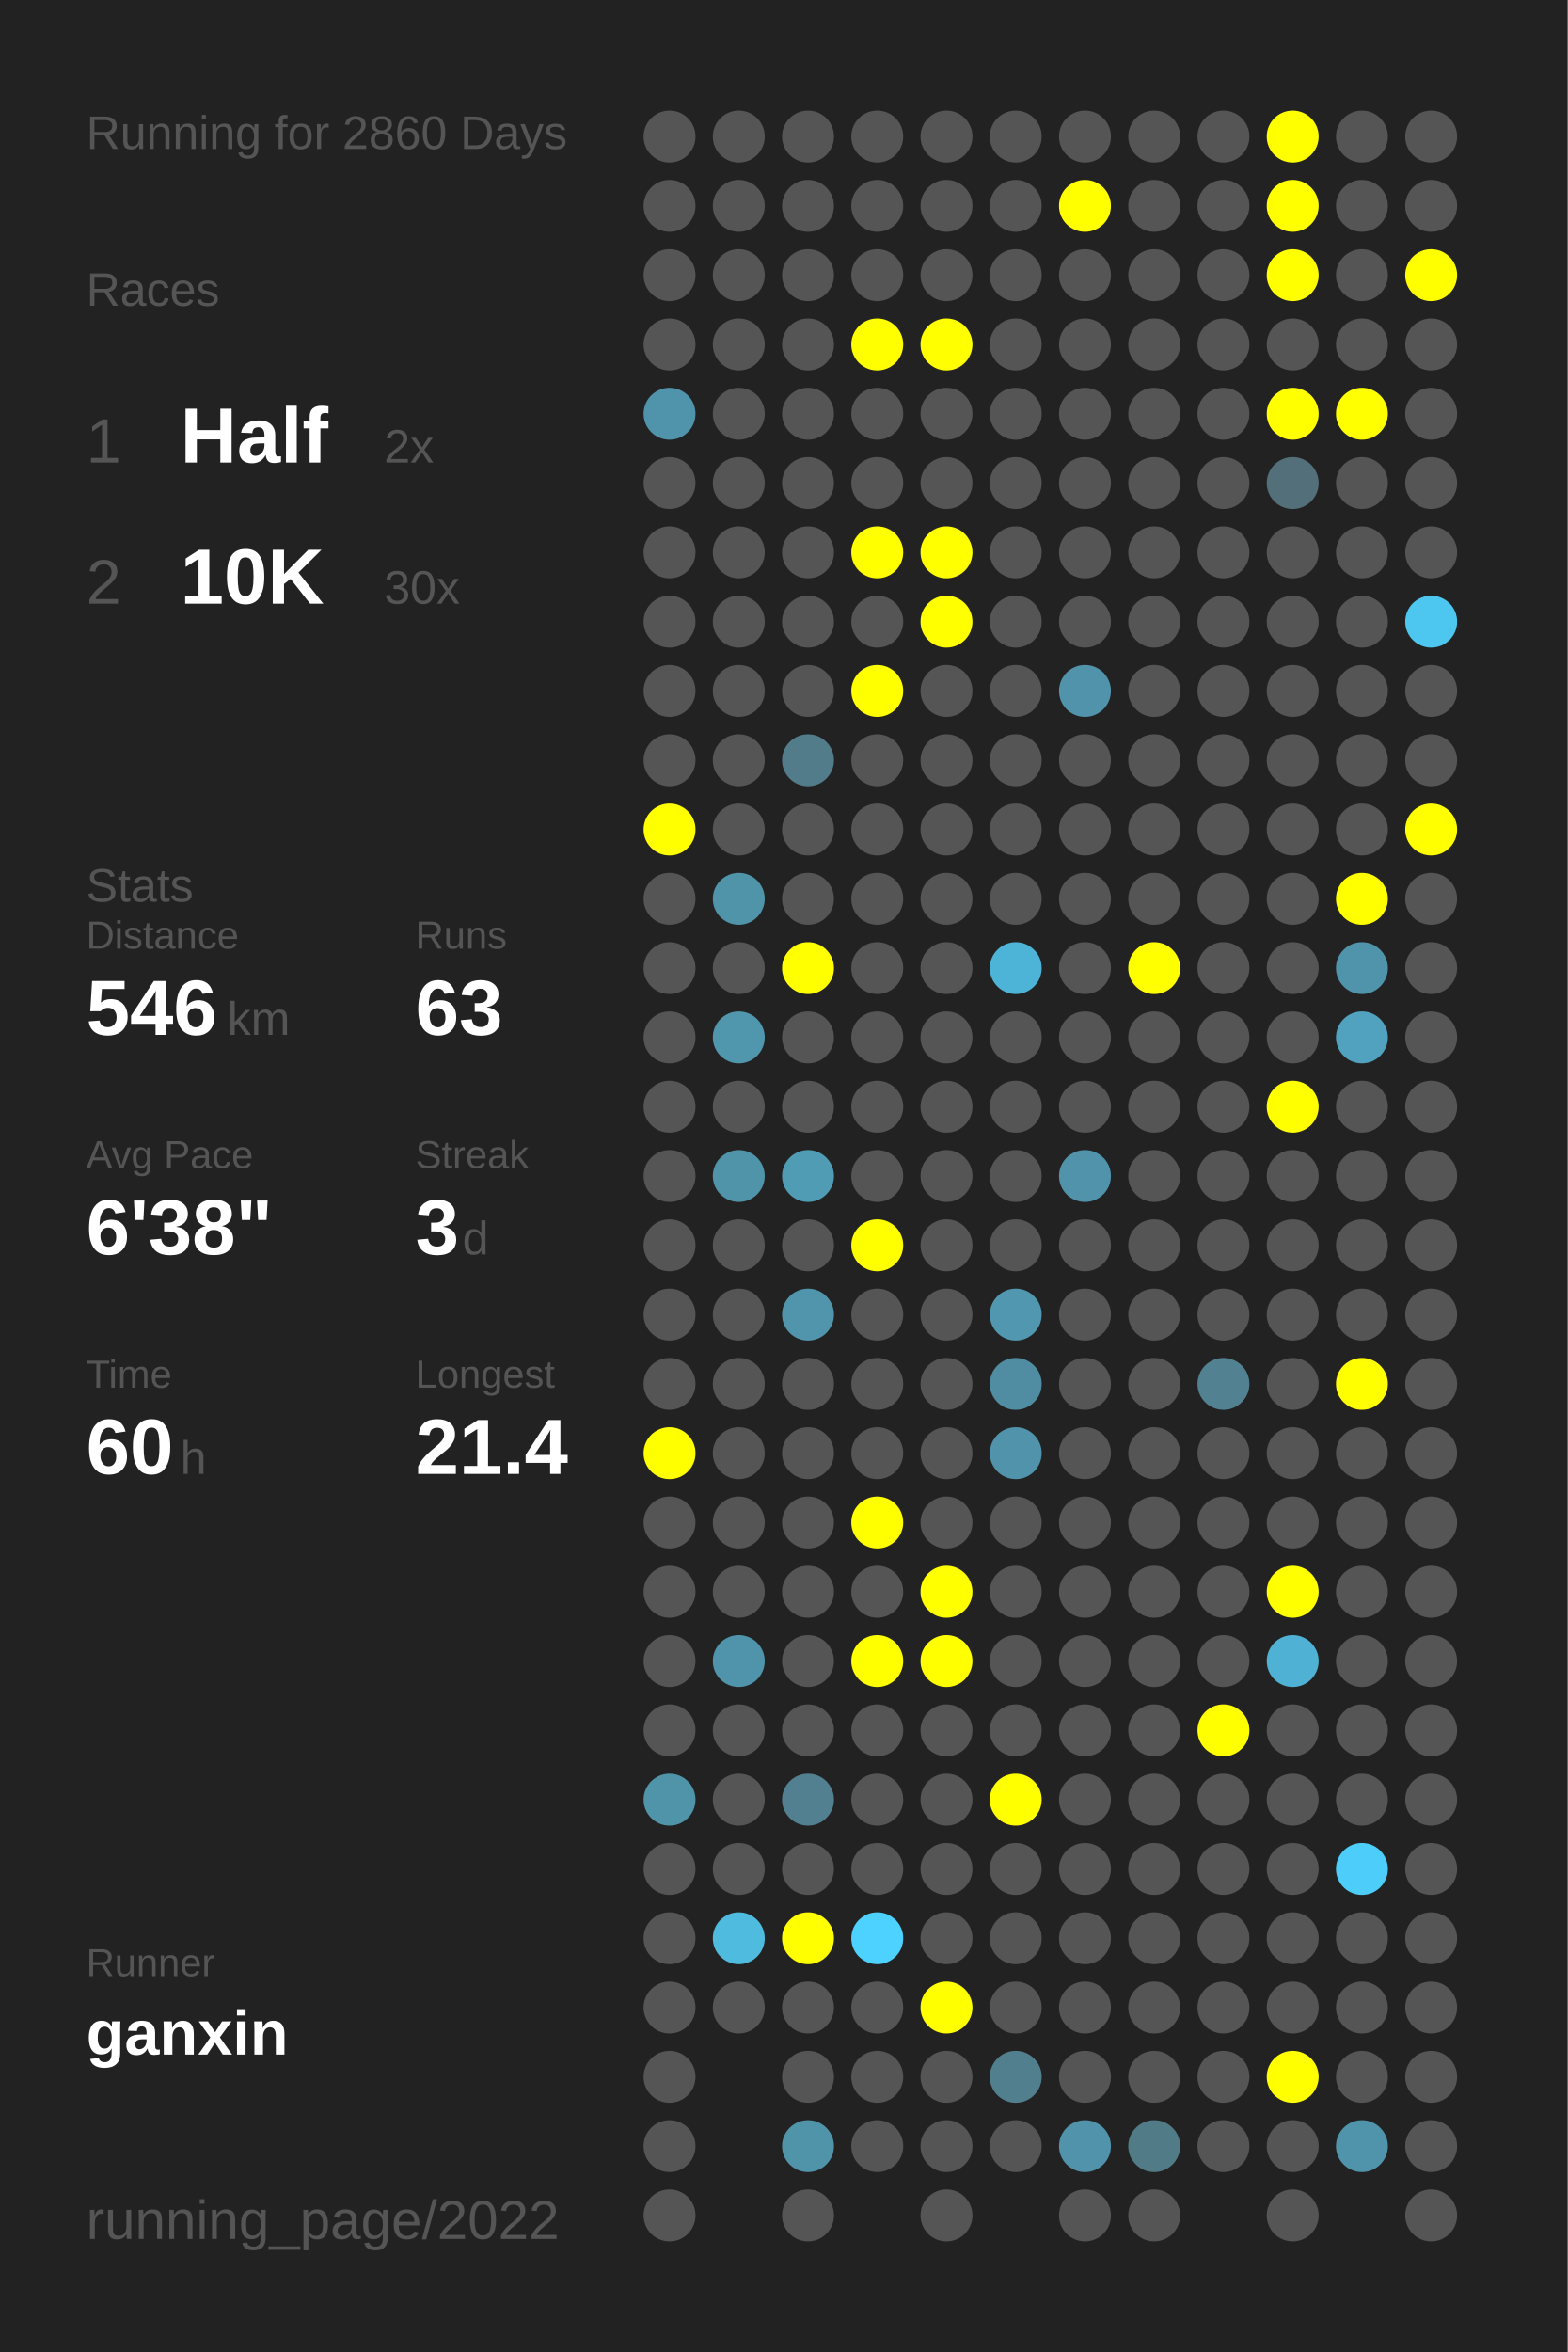
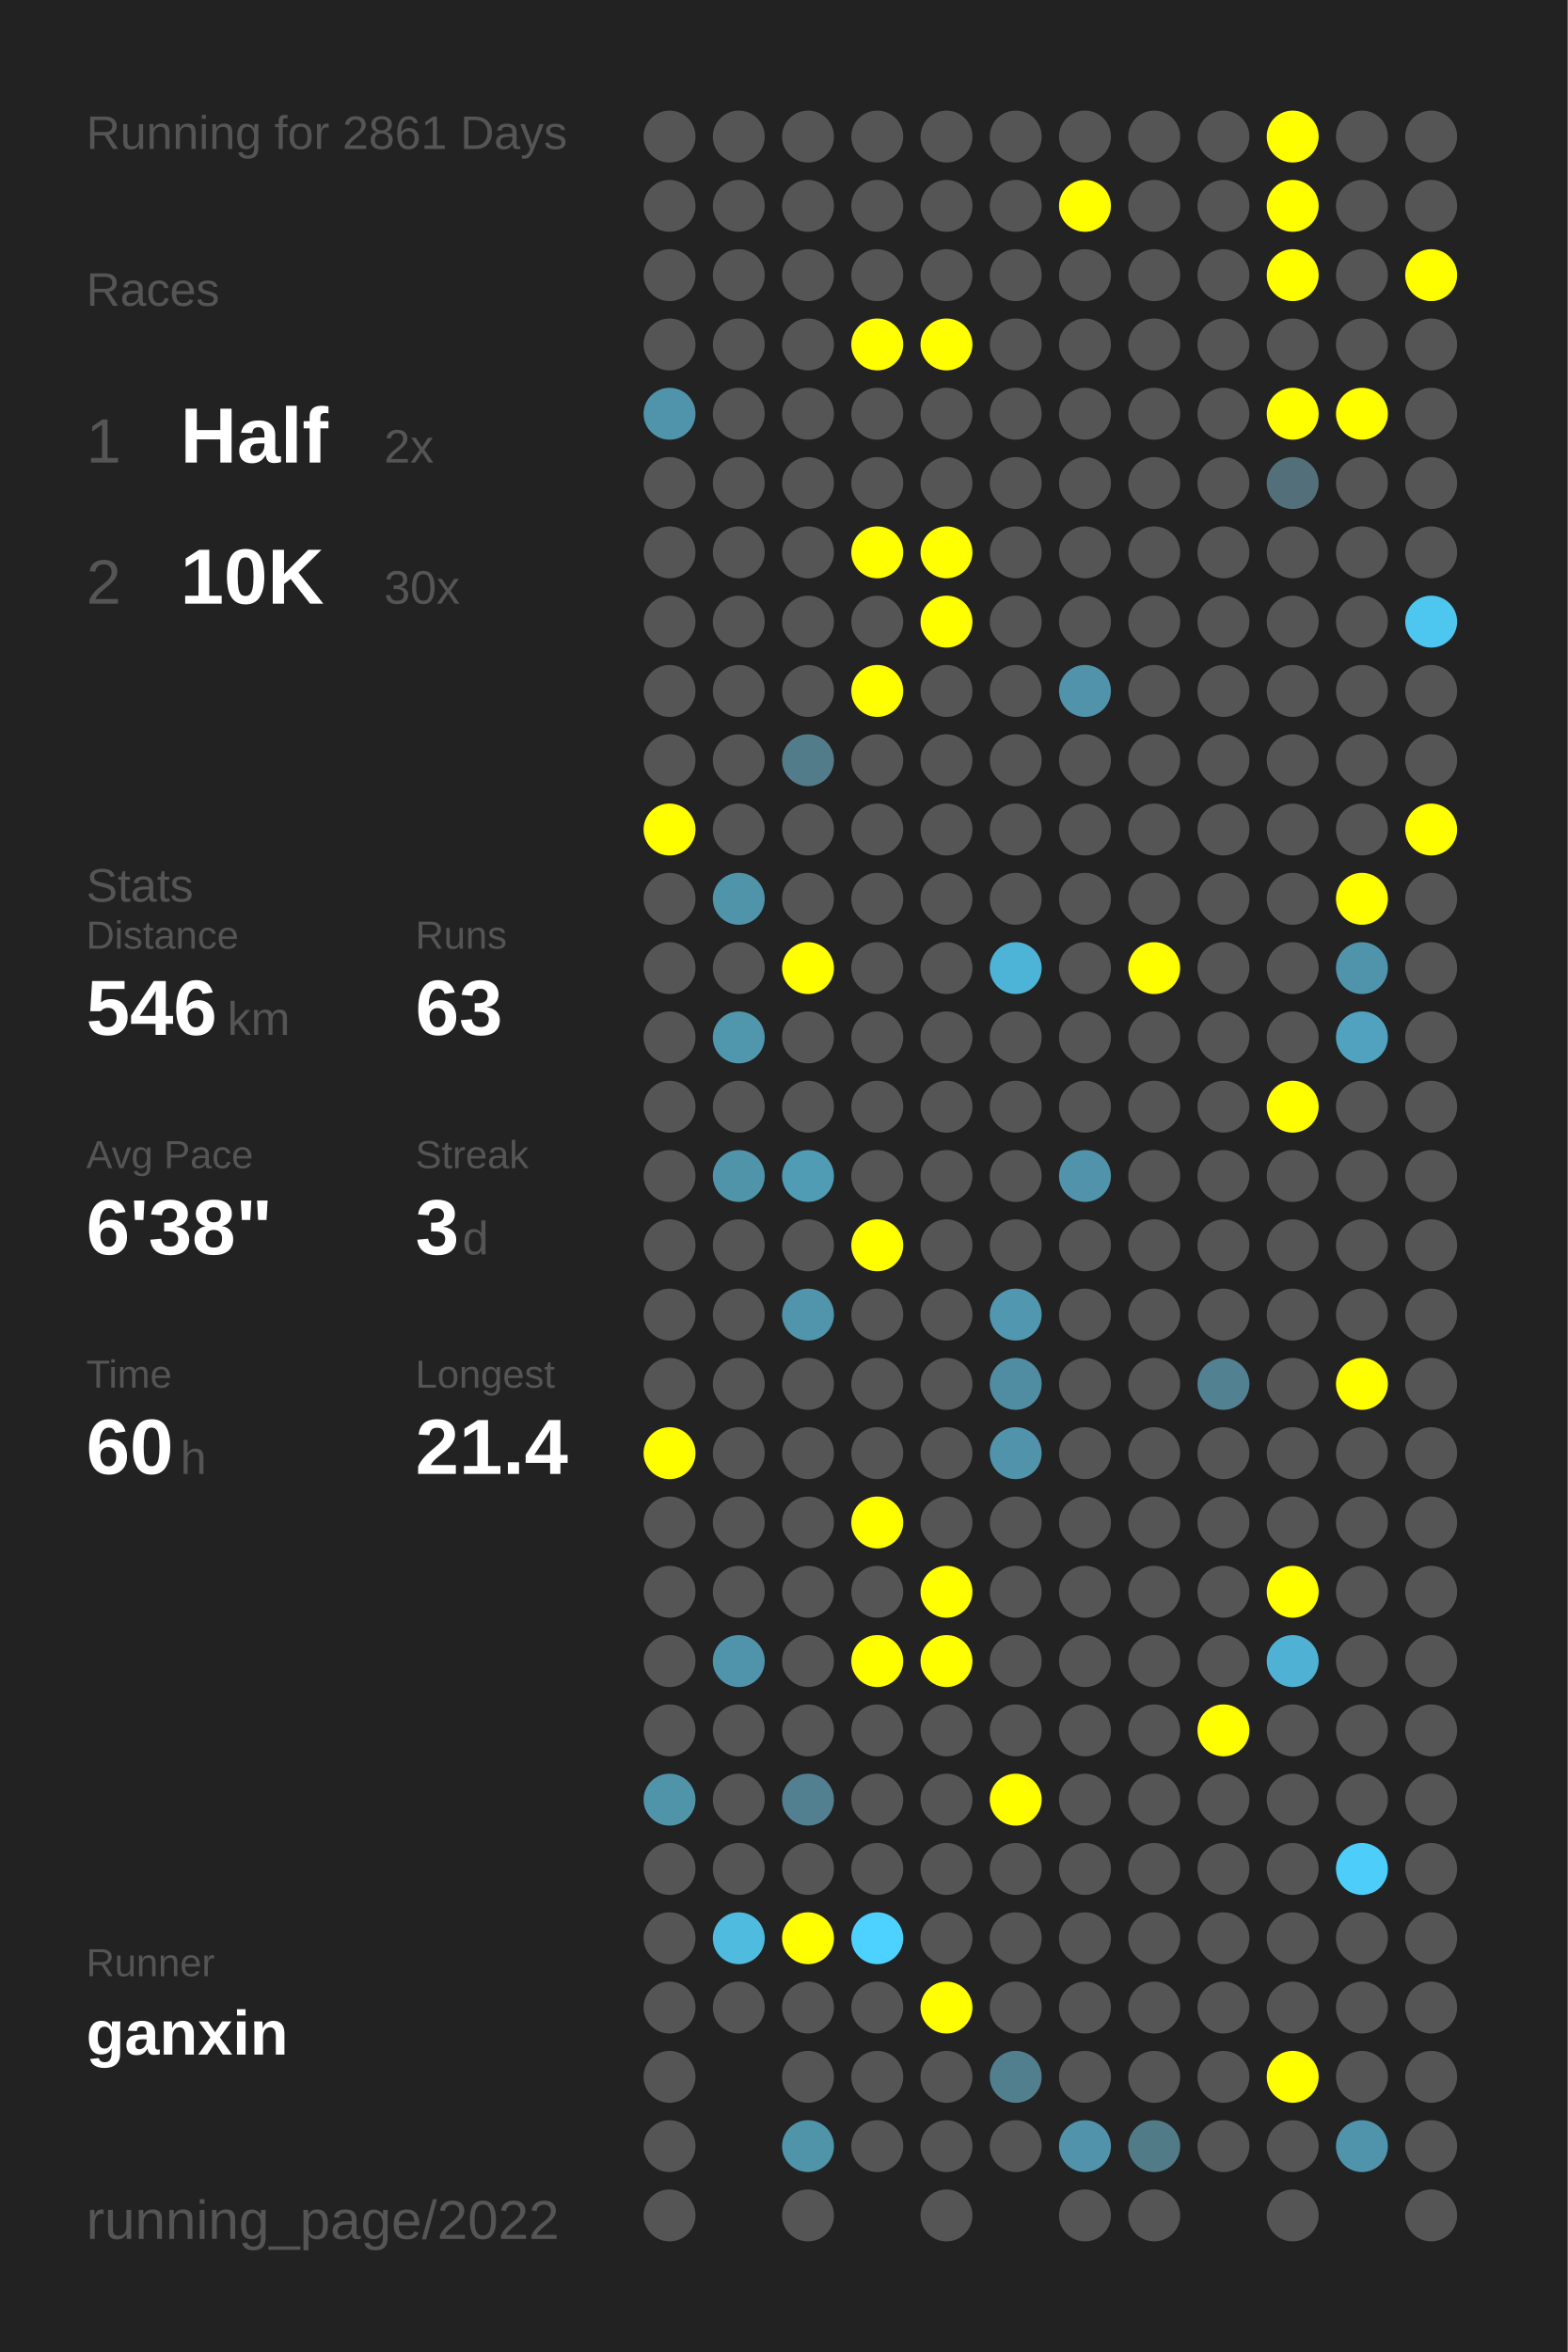
<svg xmlns="http://www.w3.org/2000/svg" baseProfile="full" height="300mm" version="1.1" viewBox="0,0,200,300" width="200mm">
  <defs />
  <rect fill="#222222" height="300" width="200" x="0" y="0" />
-   <text fill="#555555" style="font-size:6px; font-family:Arial;" x="11" y="19">Running for 2860 Days</text>
+   <text fill="#555555" style="font-size:6px; font-family:Arial;" x="11" y="19">Running for 2861 Days</text>
  <text fill="#555555" style="font-size:6px; font-family:Arial;" x="11" y="39">Races</text>
  <text fill="#555555" style="font-size:8px; font-family:Arial;" x="11" y="59">1</text>
  <text fill="#FFFFFF" style="font-size:10px; font-family:Arial; font-weight:bold;" x="23" y="59">Half</text>
  <text fill="#555555" style="font-size:6px; font-family:Arial;" x="49" y="59">2x</text>
  <text fill="#555555" style="font-size:8px; font-family:Arial;" x="11" y="77">2</text>
  <text fill="#FFFFFF" style="font-size:10px; font-family:Arial; font-weight:bold;" x="23" y="77">10K</text>
  <text fill="#555555" style="font-size:6px; font-family:Arial;" x="49" y="77">30x</text>
  <text fill="#555555" style="font-size:6px; font-family:Arial;" x="11" y="115">Stats</text>
  <text fill="#555555" style="font-size:5px; font-family:Arial;" x="11" y="121">Distance</text>
  <text fill="#FFFFFF" style="font-size:10px; font-family:Arial; font-weight:bold;" x="11" y="132">546</text>
  <text fill="#555555" style="font-size:6px; font-family:Arial;" x="29" y="132">km</text>
  <text fill="#555555" style="font-size:5px; font-family:Arial;" x="53" y="121">Runs</text>
  <text fill="#FFFFFF" style="font-size:10px; font-family:Arial; font-weight:bold;" x="53" y="132">63</text>
  <text fill="#555555" style="font-size:5px; font-family:Arial;" x="11" y="149">Avg Pace</text>
  <text fill="#FFFFFF" style="font-size:10px; font-family:Arial; font-weight:bold;" x="11" y="160">6'38"</text>
  <text fill="#555555" style="font-size:5px; font-family:Arial;" x="53" y="149">Streak</text>
  <text fill="#FFFFFF" style="font-size:10px; font-family:Arial; font-weight:bold;" x="53" y="160">3</text>
  <text fill="#555555" style="font-size:6px; font-family:Arial;" x="59" y="160">d</text>
  <text fill="#555555" style="font-size:5px; font-family:Arial;" x="11" y="177">Time</text>
  <text fill="#FFFFFF" style="font-size:10px; font-family:Arial; font-weight:bold;" x="11" y="188">60</text>
  <text fill="#555555" style="font-size:6px; font-family:Arial;" x="23" y="188">h</text>
  <text fill="#555555" style="font-size:5px; font-family:Arial;" x="53" y="177">Longest</text>
  <text fill="#FFFFFF" style="font-size:10px; font-family:Arial; font-weight:bold;" x="53" y="188">21.4</text>
  <text fill="#555555" style="font-size:5px; font-family:Arial;" x="11" y="252.065">Runner</text>
  <text fill="#FFFFFF" style="font-size:8px; font-family:Arial; font-weight:bold;" x="11" y="262.065">ganxin</text>
  <text fill="#555555" style="font-size:7px; font-family:Arial;" x="11" y="285.581">running_page/2022</text>
  <circle cx="85.417" cy="17.419" fill="#555555" r="3.312" />
  <circle cx="85.417" cy="26.258" fill="#555555" r="3.312" />
  <circle cx="85.417" cy="35.097" fill="#555555" r="3.312" />
  <circle cx="85.417" cy="43.935" fill="#555555" r="3.312" />
  <circle cx="85.417" cy="52.774" fill="#5094ab" r="3.312" />
  <circle cx="85.417" cy="61.613" fill="#555555" r="3.312" />
  <circle cx="85.417" cy="70.452" fill="#555555" r="3.312" />
  <circle cx="85.417" cy="79.29" fill="#555555" r="3.312" />
  <circle cx="85.417" cy="88.129" fill="#555555" r="3.312" />
  <circle cx="85.417" cy="96.968" fill="#555555" r="3.312" />
  <circle cx="85.417" cy="105.806" fill="#FFFF00" r="3.312" />
  <circle cx="85.417" cy="114.645" fill="#555555" r="3.312" />
  <circle cx="85.417" cy="123.484" fill="#555555" r="3.312" />
  <circle cx="85.417" cy="132.323" fill="#555555" r="3.312" />
  <circle cx="85.417" cy="141.161" fill="#555555" r="3.312" />
  <circle cx="85.417" cy="150" fill="#555555" r="3.312" />
  <circle cx="85.417" cy="158.839" fill="#555555" r="3.312" />
  <circle cx="85.417" cy="167.677" fill="#555555" r="3.312" />
  <circle cx="85.417" cy="176.516" fill="#555555" r="3.312" />
  <circle cx="85.417" cy="185.355" fill="#FFFF00" r="3.312" />
  <circle cx="85.417" cy="194.194" fill="#555555" r="3.312" />
  <circle cx="85.417" cy="203.032" fill="#555555" r="3.312" />
  <circle cx="85.417" cy="211.871" fill="#555555" r="3.312" />
  <circle cx="85.417" cy="220.71" fill="#555555" r="3.312" />
  <circle cx="85.417" cy="229.548" fill="#5094aa" r="3.312" />
  <circle cx="85.417" cy="238.387" fill="#555555" r="3.312" />
  <circle cx="85.417" cy="247.226" fill="#555555" r="3.312" />
  <circle cx="85.417" cy="256.065" fill="#555555" r="3.312" />
  <circle cx="85.417" cy="264.903" fill="#555555" r="3.312" />
  <circle cx="85.417" cy="273.742" fill="#555555" r="3.312" />
  <circle cx="85.417" cy="282.581" fill="#555555" r="3.312" />
  <circle cx="94.25" cy="17.419" fill="#555555" r="3.312" />
  <circle cx="94.25" cy="26.258" fill="#555555" r="3.312" />
  <circle cx="94.25" cy="35.097" fill="#555555" r="3.312" />
  <circle cx="94.25" cy="43.935" fill="#555555" r="3.312" />
  <circle cx="94.25" cy="52.774" fill="#555555" r="3.312" />
  <circle cx="94.25" cy="61.613" fill="#555555" r="3.312" />
  <circle cx="94.25" cy="70.452" fill="#555555" r="3.312" />
  <circle cx="94.25" cy="79.29" fill="#555555" r="3.312" />
  <circle cx="94.25" cy="88.129" fill="#555555" r="3.312" />
  <circle cx="94.25" cy="96.968" fill="#555555" r="3.312" />
  <circle cx="94.25" cy="105.806" fill="#555555" r="3.312" />
  <circle cx="94.25" cy="114.645" fill="#5094aa" r="3.312" />
  <circle cx="94.25" cy="123.484" fill="#555555" r="3.312" />
  <circle cx="94.25" cy="132.323" fill="#5096ad" r="3.312" />
  <circle cx="94.25" cy="141.161" fill="#555555" r="3.312" />
  <circle cx="94.25" cy="150" fill="#5094aa" r="3.312" />
  <circle cx="94.25" cy="158.839" fill="#555555" r="3.312" />
  <circle cx="94.25" cy="167.677" fill="#555555" r="3.312" />
  <circle cx="94.25" cy="176.516" fill="#555555" r="3.312" />
  <circle cx="94.25" cy="185.355" fill="#555555" r="3.312" />
  <circle cx="94.25" cy="194.194" fill="#555555" r="3.312" />
  <circle cx="94.25" cy="203.032" fill="#555555" r="3.312" />
  <circle cx="94.25" cy="211.871" fill="#5094ab" r="3.312" />
  <circle cx="94.25" cy="220.71" fill="#555555" r="3.312" />
  <circle cx="94.25" cy="229.548" fill="#555555" r="3.312" />
  <circle cx="94.25" cy="238.387" fill="#555555" r="3.312" />
  <circle cx="94.25" cy="247.226" fill="#4ebbdf" r="3.312" />
  <circle cx="94.25" cy="256.065" fill="#555555" r="3.312" />
  <circle cx="103.083" cy="17.419" fill="#555555" r="3.312" />
  <circle cx="103.083" cy="26.258" fill="#555555" r="3.312" />
  <circle cx="103.083" cy="35.097" fill="#555555" r="3.312" />
  <circle cx="103.083" cy="43.935" fill="#555555" r="3.312" />
  <circle cx="103.083" cy="52.774" fill="#555555" r="3.312" />
  <circle cx="103.083" cy="61.613" fill="#555555" r="3.312" />
  <circle cx="103.083" cy="70.452" fill="#555555" r="3.312" />
  <circle cx="103.083" cy="79.29" fill="#555555" r="3.312" />
  <circle cx="103.083" cy="88.129" fill="#555555" r="3.312" />
  <circle cx="103.083" cy="96.968" fill="#527c8a" r="3.312" />
  <circle cx="103.083" cy="105.806" fill="#555555" r="3.312" />
  <circle cx="103.083" cy="114.645" fill="#555555" r="3.312" />
  <circle cx="103.083" cy="123.484" fill="#FFFF00" r="3.312" />
  <circle cx="103.083" cy="132.323" fill="#555555" r="3.312" />
  <circle cx="103.083" cy="141.161" fill="#555555" r="3.312" />
  <circle cx="103.083" cy="150" fill="#509cb5" r="3.312" />
  <circle cx="103.083" cy="158.839" fill="#555555" r="3.312" />
  <circle cx="103.083" cy="167.677" fill="#5095ac" r="3.312" />
  <circle cx="103.083" cy="176.516" fill="#555555" r="3.312" />
  <circle cx="103.083" cy="185.355" fill="#555555" r="3.312" />
  <circle cx="103.083" cy="194.194" fill="#555555" r="3.312" />
  <circle cx="103.083" cy="203.032" fill="#555555" r="3.312" />
  <circle cx="103.083" cy="211.871" fill="#555555" r="3.312" />
  <circle cx="103.083" cy="220.71" fill="#555555" r="3.312" />
  <circle cx="103.083" cy="229.548" fill="#528090" r="3.312" />
  <circle cx="103.083" cy="238.387" fill="#555555" r="3.312" />
  <circle cx="103.083" cy="247.226" fill="#FFFF00" r="3.312" />
  <circle cx="103.083" cy="256.065" fill="#555555" r="3.312" />
  <circle cx="103.083" cy="264.903" fill="#555555" r="3.312" />
  <circle cx="103.083" cy="273.742" fill="#5094aa" r="3.312" />
  <circle cx="103.083" cy="282.581" fill="#555555" r="3.312" />
  <circle cx="111.917" cy="17.419" fill="#555555" r="3.312" />
  <circle cx="111.917" cy="26.258" fill="#555555" r="3.312" />
  <circle cx="111.917" cy="35.097" fill="#555555" r="3.312" />
  <circle cx="111.917" cy="43.935" fill="#FFFF00" r="3.312" />
  <circle cx="111.917" cy="52.774" fill="#555555" r="3.312" />
  <circle cx="111.917" cy="61.613" fill="#555555" r="3.312" />
  <circle cx="111.917" cy="70.452" fill="#FFFF00" r="3.312" />
  <circle cx="111.917" cy="79.29" fill="#555555" r="3.312" />
  <circle cx="111.917" cy="88.129" fill="#FFFF00" r="3.312" />
  <circle cx="111.917" cy="96.968" fill="#555555" r="3.312" />
  <circle cx="111.917" cy="105.806" fill="#555555" r="3.312" />
  <circle cx="111.917" cy="114.645" fill="#555555" r="3.312" />
  <circle cx="111.917" cy="123.484" fill="#555555" r="3.312" />
  <circle cx="111.917" cy="132.323" fill="#555555" r="3.312" />
  <circle cx="111.917" cy="141.161" fill="#555555" r="3.312" />
  <circle cx="111.917" cy="150" fill="#555555" r="3.312" />
  <circle cx="111.917" cy="158.839" fill="#FFFF00" r="3.312" />
  <circle cx="111.917" cy="167.677" fill="#555555" r="3.312" />
  <circle cx="111.917" cy="176.516" fill="#555555" r="3.312" />
  <circle cx="111.917" cy="185.355" fill="#555555" r="3.312" />
  <circle cx="111.917" cy="194.194" fill="#FFFF00" r="3.312" />
  <circle cx="111.917" cy="203.032" fill="#555555" r="3.312" />
  <circle cx="111.917" cy="211.871" fill="#FFFF00" r="3.312" />
  <circle cx="111.917" cy="220.71" fill="#555555" r="3.312" />
  <circle cx="111.917" cy="229.548" fill="#555555" r="3.312" />
  <circle cx="111.917" cy="238.387" fill="#555555" r="3.312" />
  <circle cx="111.917" cy="247.226" fill="#4dd1fe" r="3.312" />
  <circle cx="111.917" cy="256.065" fill="#555555" r="3.312" />
  <circle cx="111.917" cy="264.903" fill="#555555" r="3.312" />
  <circle cx="111.917" cy="273.742" fill="#555555" r="3.312" />
  <circle cx="120.75" cy="17.419" fill="#555555" r="3.312" />
  <circle cx="120.75" cy="26.258" fill="#555555" r="3.312" />
  <circle cx="120.75" cy="35.097" fill="#555555" r="3.312" />
  <circle cx="120.75" cy="43.935" fill="#FFFF00" r="3.312" />
  <circle cx="120.75" cy="52.774" fill="#555555" r="3.312" />
  <circle cx="120.75" cy="61.613" fill="#555555" r="3.312" />
  <circle cx="120.75" cy="70.452" fill="#FFFF00" r="3.312" />
  <circle cx="120.75" cy="79.29" fill="#FFFF00" r="3.312" />
  <circle cx="120.75" cy="88.129" fill="#555555" r="3.312" />
  <circle cx="120.75" cy="96.968" fill="#555555" r="3.312" />
  <circle cx="120.75" cy="105.806" fill="#555555" r="3.312" />
  <circle cx="120.75" cy="114.645" fill="#555555" r="3.312" />
  <circle cx="120.75" cy="123.484" fill="#555555" r="3.312" />
  <circle cx="120.75" cy="132.323" fill="#555555" r="3.312" />
  <circle cx="120.75" cy="141.161" fill="#555555" r="3.312" />
  <circle cx="120.75" cy="150" fill="#555555" r="3.312" />
  <circle cx="120.75" cy="158.839" fill="#555555" r="3.312" />
  <circle cx="120.75" cy="167.677" fill="#555555" r="3.312" />
  <circle cx="120.75" cy="176.516" fill="#555555" r="3.312" />
  <circle cx="120.75" cy="185.355" fill="#555555" r="3.312" />
  <circle cx="120.75" cy="194.194" fill="#555555" r="3.312" />
  <circle cx="120.75" cy="203.032" fill="#FFFF00" r="3.312" />
  <circle cx="120.75" cy="211.871" fill="#FFFF00" r="3.312" />
  <circle cx="120.75" cy="220.71" fill="#555555" r="3.312" />
  <circle cx="120.75" cy="229.548" fill="#555555" r="3.312" />
  <circle cx="120.75" cy="238.387" fill="#555555" r="3.312" />
  <circle cx="120.75" cy="247.226" fill="#555555" r="3.312" />
  <circle cx="120.75" cy="256.065" fill="#FFFF00" r="3.312" />
  <circle cx="120.75" cy="264.903" fill="#555555" r="3.312" />
  <circle cx="120.75" cy="273.742" fill="#555555" r="3.312" />
  <circle cx="120.75" cy="282.581" fill="#555555" r="3.312" />
  <circle cx="129.583" cy="17.419" fill="#555555" r="3.312" />
  <circle cx="129.583" cy="26.258" fill="#555555" r="3.312" />
  <circle cx="129.583" cy="35.097" fill="#555555" r="3.312" />
  <circle cx="129.583" cy="43.935" fill="#555555" r="3.312" />
  <circle cx="129.583" cy="52.774" fill="#555555" r="3.312" />
  <circle cx="129.583" cy="61.613" fill="#555555" r="3.312" />
  <circle cx="129.583" cy="70.452" fill="#555555" r="3.312" />
  <circle cx="129.583" cy="79.29" fill="#555555" r="3.312" />
  <circle cx="129.583" cy="88.129" fill="#555555" r="3.312" />
  <circle cx="129.583" cy="96.968" fill="#555555" r="3.312" />
  <circle cx="129.583" cy="105.806" fill="#555555" r="3.312" />
  <circle cx="129.583" cy="114.645" fill="#555555" r="3.312" />
  <circle cx="129.583" cy="123.484" fill="#4eb4d7" r="3.312" />
  <circle cx="129.583" cy="132.323" fill="#555555" r="3.312" />
  <circle cx="129.583" cy="141.161" fill="#555555" r="3.312" />
  <circle cx="129.583" cy="150" fill="#555555" r="3.312" />
  <circle cx="129.583" cy="158.839" fill="#555555" r="3.312" />
  <circle cx="129.583" cy="167.677" fill="#5097af" r="3.312" />
  <circle cx="129.583" cy="176.516" fill="#518da2" r="3.312" />
  <circle cx="129.583" cy="185.355" fill="#5093aa" r="3.312" />
  <circle cx="129.583" cy="194.194" fill="#555555" r="3.312" />
  <circle cx="129.583" cy="203.032" fill="#555555" r="3.312" />
  <circle cx="129.583" cy="211.871" fill="#555555" r="3.312" />
  <circle cx="129.583" cy="220.71" fill="#555555" r="3.312" />
  <circle cx="129.583" cy="229.548" fill="#FFFF00" r="3.312" />
  <circle cx="129.583" cy="238.387" fill="#555555" r="3.312" />
  <circle cx="129.583" cy="247.226" fill="#555555" r="3.312" />
  <circle cx="129.583" cy="256.065" fill="#555555" r="3.312" />
  <circle cx="129.583" cy="264.903" fill="#527f8e" r="3.312" />
  <circle cx="129.583" cy="273.742" fill="#555555" r="3.312" />
  <circle cx="138.417" cy="17.419" fill="#555555" r="3.312" />
  <circle cx="138.417" cy="26.258" fill="#FFFF00" r="3.312" />
  <circle cx="138.417" cy="35.097" fill="#555555" r="3.312" />
  <circle cx="138.417" cy="43.935" fill="#555555" r="3.312" />
  <circle cx="138.417" cy="52.774" fill="#555555" r="3.312" />
  <circle cx="138.417" cy="61.613" fill="#555555" r="3.312" />
  <circle cx="138.417" cy="70.452" fill="#555555" r="3.312" />
  <circle cx="138.417" cy="79.29" fill="#555555" r="3.312" />
  <circle cx="138.417" cy="88.129" fill="#5093aa" r="3.312" />
  <circle cx="138.417" cy="96.968" fill="#555555" r="3.312" />
  <circle cx="138.417" cy="105.806" fill="#555555" r="3.312" />
  <circle cx="138.417" cy="114.645" fill="#555555" r="3.312" />
  <circle cx="138.417" cy="123.484" fill="#555555" r="3.312" />
  <circle cx="138.417" cy="132.323" fill="#555555" r="3.312" />
  <circle cx="138.417" cy="141.161" fill="#555555" r="3.312" />
  <circle cx="138.417" cy="150" fill="#5093aa" r="3.312" />
  <circle cx="138.417" cy="158.839" fill="#555555" r="3.312" />
  <circle cx="138.417" cy="167.677" fill="#555555" r="3.312" />
  <circle cx="138.417" cy="176.516" fill="#555555" r="3.312" />
  <circle cx="138.417" cy="185.355" fill="#555555" r="3.312" />
  <circle cx="138.417" cy="194.194" fill="#555555" r="3.312" />
  <circle cx="138.417" cy="203.032" fill="#555555" r="3.312" />
  <circle cx="138.417" cy="211.871" fill="#555555" r="3.312" />
  <circle cx="138.417" cy="220.71" fill="#555555" r="3.312" />
  <circle cx="138.417" cy="229.548" fill="#555555" r="3.312" />
  <circle cx="138.417" cy="238.387" fill="#555555" r="3.312" />
  <circle cx="138.417" cy="247.226" fill="#555555" r="3.312" />
  <circle cx="138.417" cy="256.065" fill="#555555" r="3.312" />
  <circle cx="138.417" cy="264.903" fill="#555555" r="3.312" />
  <circle cx="138.417" cy="273.742" fill="#5093aa" r="3.312" />
  <circle cx="138.417" cy="282.581" fill="#555555" r="3.312" />
  <circle cx="147.25" cy="17.419" fill="#555555" r="3.312" />
  <circle cx="147.25" cy="26.258" fill="#555555" r="3.312" />
  <circle cx="147.25" cy="35.097" fill="#555555" r="3.312" />
  <circle cx="147.25" cy="43.935" fill="#555555" r="3.312" />
  <circle cx="147.25" cy="52.774" fill="#555555" r="3.312" />
  <circle cx="147.25" cy="61.613" fill="#555555" r="3.312" />
  <circle cx="147.25" cy="70.452" fill="#555555" r="3.312" />
  <circle cx="147.25" cy="79.29" fill="#555555" r="3.312" />
  <circle cx="147.25" cy="88.129" fill="#555555" r="3.312" />
  <circle cx="147.25" cy="96.968" fill="#555555" r="3.312" />
  <circle cx="147.25" cy="105.806" fill="#555555" r="3.312" />
  <circle cx="147.25" cy="114.645" fill="#555555" r="3.312" />
  <circle cx="147.25" cy="123.484" fill="#FFFF00" r="3.312" />
  <circle cx="147.25" cy="132.323" fill="#555555" r="3.312" />
  <circle cx="147.25" cy="141.161" fill="#555555" r="3.312" />
  <circle cx="147.25" cy="150" fill="#555555" r="3.312" />
  <circle cx="147.25" cy="158.839" fill="#555555" r="3.312" />
  <circle cx="147.25" cy="167.677" fill="#555555" r="3.312" />
  <circle cx="147.25" cy="176.516" fill="#555555" r="3.312" />
  <circle cx="147.25" cy="185.355" fill="#555555" r="3.312" />
  <circle cx="147.25" cy="194.194" fill="#555555" r="3.312" />
  <circle cx="147.25" cy="203.032" fill="#555555" r="3.312" />
  <circle cx="147.25" cy="211.871" fill="#555555" r="3.312" />
  <circle cx="147.25" cy="220.71" fill="#555555" r="3.312" />
  <circle cx="147.25" cy="229.548" fill="#555555" r="3.312" />
  <circle cx="147.25" cy="238.387" fill="#555555" r="3.312" />
  <circle cx="147.25" cy="247.226" fill="#555555" r="3.312" />
  <circle cx="147.25" cy="256.065" fill="#555555" r="3.312" />
  <circle cx="147.25" cy="264.903" fill="#555555" r="3.312" />
  <circle cx="147.25" cy="273.742" fill="#527b88" r="3.312" />
  <circle cx="147.25" cy="282.581" fill="#555555" r="3.312" />
  <circle cx="156.083" cy="17.419" fill="#555555" r="3.312" />
  <circle cx="156.083" cy="26.258" fill="#555555" r="3.312" />
  <circle cx="156.083" cy="35.097" fill="#555555" r="3.312" />
  <circle cx="156.083" cy="43.935" fill="#555555" r="3.312" />
  <circle cx="156.083" cy="52.774" fill="#555555" r="3.312" />
  <circle cx="156.083" cy="61.613" fill="#555555" r="3.312" />
  <circle cx="156.083" cy="70.452" fill="#555555" r="3.312" />
  <circle cx="156.083" cy="79.29" fill="#555555" r="3.312" />
  <circle cx="156.083" cy="88.129" fill="#555555" r="3.312" />
  <circle cx="156.083" cy="96.968" fill="#555555" r="3.312" />
  <circle cx="156.083" cy="105.806" fill="#555555" r="3.312" />
  <circle cx="156.083" cy="114.645" fill="#555555" r="3.312" />
  <circle cx="156.083" cy="123.484" fill="#555555" r="3.312" />
  <circle cx="156.083" cy="132.323" fill="#555555" r="3.312" />
  <circle cx="156.083" cy="141.161" fill="#555555" r="3.312" />
  <circle cx="156.083" cy="150" fill="#555555" r="3.312" />
  <circle cx="156.083" cy="158.839" fill="#555555" r="3.312" />
  <circle cx="156.083" cy="167.677" fill="#555555" r="3.312" />
  <circle cx="156.083" cy="176.516" fill="#528191" r="3.312" />
  <circle cx="156.083" cy="185.355" fill="#555555" r="3.312" />
  <circle cx="156.083" cy="194.194" fill="#555555" r="3.312" />
  <circle cx="156.083" cy="203.032" fill="#555555" r="3.312" />
  <circle cx="156.083" cy="211.871" fill="#555555" r="3.312" />
  <circle cx="156.083" cy="220.71" fill="#FFFF00" r="3.312" />
  <circle cx="156.083" cy="229.548" fill="#555555" r="3.312" />
  <circle cx="156.083" cy="238.387" fill="#555555" r="3.312" />
  <circle cx="156.083" cy="247.226" fill="#555555" r="3.312" />
  <circle cx="156.083" cy="256.065" fill="#555555" r="3.312" />
  <circle cx="156.083" cy="264.903" fill="#555555" r="3.312" />
  <circle cx="156.083" cy="273.742" fill="#555555" r="3.312" />
  <circle cx="164.917" cy="17.419" fill="#FFFF00" r="3.312" />
  <circle cx="164.917" cy="26.258" fill="#FFFF00" r="3.312" />
  <circle cx="164.917" cy="35.097" fill="#FFFF00" r="3.312" />
  <circle cx="164.917" cy="43.935" fill="#555555" r="3.312" />
  <circle cx="164.917" cy="52.774" fill="#FFFF00" r="3.312" />
  <circle cx="164.917" cy="61.613" fill="#53707a" r="3.312" />
  <circle cx="164.917" cy="70.452" fill="#555555" r="3.312" />
  <circle cx="164.917" cy="79.29" fill="#555555" r="3.312" />
  <circle cx="164.917" cy="88.129" fill="#555555" r="3.312" />
  <circle cx="164.917" cy="96.968" fill="#555555" r="3.312" />
  <circle cx="164.917" cy="105.806" fill="#555555" r="3.312" />
  <circle cx="164.917" cy="114.645" fill="#555555" r="3.312" />
  <circle cx="164.917" cy="123.484" fill="#555555" r="3.312" />
  <circle cx="164.917" cy="132.323" fill="#555555" r="3.312" />
  <circle cx="164.917" cy="141.161" fill="#FFFF00" r="3.312" />
  <circle cx="164.917" cy="150" fill="#555555" r="3.312" />
  <circle cx="164.917" cy="158.839" fill="#555555" r="3.312" />
  <circle cx="164.917" cy="167.677" fill="#555555" r="3.312" />
  <circle cx="164.917" cy="176.516" fill="#555555" r="3.312" />
  <circle cx="164.917" cy="185.355" fill="#555555" r="3.312" />
  <circle cx="164.917" cy="194.194" fill="#555555" r="3.312" />
  <circle cx="164.917" cy="203.032" fill="#FFFF00" r="3.312" />
  <circle cx="164.917" cy="211.871" fill="#4fb1d3" r="3.312" />
  <circle cx="164.917" cy="220.71" fill="#555555" r="3.312" />
  <circle cx="164.917" cy="229.548" fill="#555555" r="3.312" />
  <circle cx="164.917" cy="238.387" fill="#555555" r="3.312" />
  <circle cx="164.917" cy="247.226" fill="#555555" r="3.312" />
  <circle cx="164.917" cy="256.065" fill="#555555" r="3.312" />
  <circle cx="164.917" cy="264.903" fill="#FFFF00" r="3.312" />
  <circle cx="164.917" cy="273.742" fill="#555555" r="3.312" />
  <circle cx="164.917" cy="282.581" fill="#555555" r="3.312" />
  <circle cx="173.75" cy="17.419" fill="#555555" r="3.312" />
  <circle cx="173.75" cy="26.258" fill="#555555" r="3.312" />
  <circle cx="173.75" cy="35.097" fill="#555555" r="3.312" />
  <circle cx="173.75" cy="43.935" fill="#555555" r="3.312" />
  <circle cx="173.75" cy="52.774" fill="#FFFF00" r="3.312" />
  <circle cx="173.75" cy="61.613" fill="#555555" r="3.312" />
  <circle cx="173.75" cy="70.452" fill="#555555" r="3.312" />
  <circle cx="173.75" cy="79.29" fill="#555555" r="3.312" />
  <circle cx="173.75" cy="88.129" fill="#555555" r="3.312" />
  <circle cx="173.75" cy="96.968" fill="#555555" r="3.312" />
  <circle cx="173.75" cy="105.806" fill="#555555" r="3.312" />
  <circle cx="173.75" cy="114.645" fill="#FFFF00" r="3.312" />
  <circle cx="173.75" cy="123.484" fill="#5094ac" r="3.312" />
  <circle cx="173.75" cy="132.323" fill="#50a2be" r="3.312" />
  <circle cx="173.75" cy="141.161" fill="#555555" r="3.312" />
  <circle cx="173.75" cy="150" fill="#555555" r="3.312" />
  <circle cx="173.75" cy="158.839" fill="#555555" r="3.312" />
  <circle cx="173.75" cy="167.677" fill="#555555" r="3.312" />
  <circle cx="173.75" cy="176.516" fill="#FFFF00" r="3.312" />
  <circle cx="173.75" cy="185.355" fill="#555555" r="3.312" />
  <circle cx="173.75" cy="194.194" fill="#555555" r="3.312" />
  <circle cx="173.75" cy="203.032" fill="#555555" r="3.312" />
  <circle cx="173.75" cy="211.871" fill="#555555" r="3.312" />
  <circle cx="173.75" cy="220.71" fill="#555555" r="3.312" />
  <circle cx="173.75" cy="229.548" fill="#555555" r="3.312" />
  <circle cx="173.75" cy="238.387" fill="#4dcdf9" r="3.312" />
  <circle cx="173.75" cy="247.226" fill="#555555" r="3.312" />
  <circle cx="173.75" cy="256.065" fill="#555555" r="3.312" />
  <circle cx="173.75" cy="264.903" fill="#555555" r="3.312" />
  <circle cx="173.75" cy="273.742" fill="#5094ab" r="3.312" />
  <circle cx="182.583" cy="17.419" fill="#555555" r="3.312" />
  <circle cx="182.583" cy="26.258" fill="#555555" r="3.312" />
  <circle cx="182.583" cy="35.097" fill="#FFFF00" r="3.312" />
  <circle cx="182.583" cy="43.935" fill="#555555" r="3.312" />
  <circle cx="182.583" cy="52.774" fill="#555555" r="3.312" />
  <circle cx="182.583" cy="61.613" fill="#555555" r="3.312" />
  <circle cx="182.583" cy="70.452" fill="#555555" r="3.312" />
  <circle cx="182.583" cy="79.29" fill="#4dc7f0" r="3.312" />
  <circle cx="182.583" cy="88.129" fill="#555555" r="3.312" />
  <circle cx="182.583" cy="96.968" fill="#555555" r="3.312" />
  <circle cx="182.583" cy="105.806" fill="#FFFF00" r="3.312" />
  <circle cx="182.583" cy="114.645" fill="#555555" r="3.312" />
  <circle cx="182.583" cy="123.484" fill="#555555" r="3.312" />
  <circle cx="182.583" cy="132.323" fill="#555555" r="3.312" />
  <circle cx="182.583" cy="141.161" fill="#555555" r="3.312" />
  <circle cx="182.583" cy="150" fill="#555555" r="3.312" />
  <circle cx="182.583" cy="158.839" fill="#555555" r="3.312" />
  <circle cx="182.583" cy="167.677" fill="#555555" r="3.312" />
  <circle cx="182.583" cy="176.516" fill="#555555" r="3.312" />
  <circle cx="182.583" cy="185.355" fill="#555555" r="3.312" />
  <circle cx="182.583" cy="194.194" fill="#555555" r="3.312" />
  <circle cx="182.583" cy="203.032" fill="#555555" r="3.312" />
  <circle cx="182.583" cy="211.871" fill="#555555" r="3.312" />
  <circle cx="182.583" cy="220.71" fill="#555555" r="3.312" />
  <circle cx="182.583" cy="229.548" fill="#555555" r="3.312" />
  <circle cx="182.583" cy="238.387" fill="#555555" r="3.312" />
  <circle cx="182.583" cy="247.226" fill="#555555" r="3.312" />
  <circle cx="182.583" cy="256.065" fill="#555555" r="3.312" />
  <circle cx="182.583" cy="264.903" fill="#555555" r="3.312" />
  <circle cx="182.583" cy="273.742" fill="#555555" r="3.312" />
  <circle cx="182.583" cy="282.581" fill="#555555" r="3.312" />
</svg>
